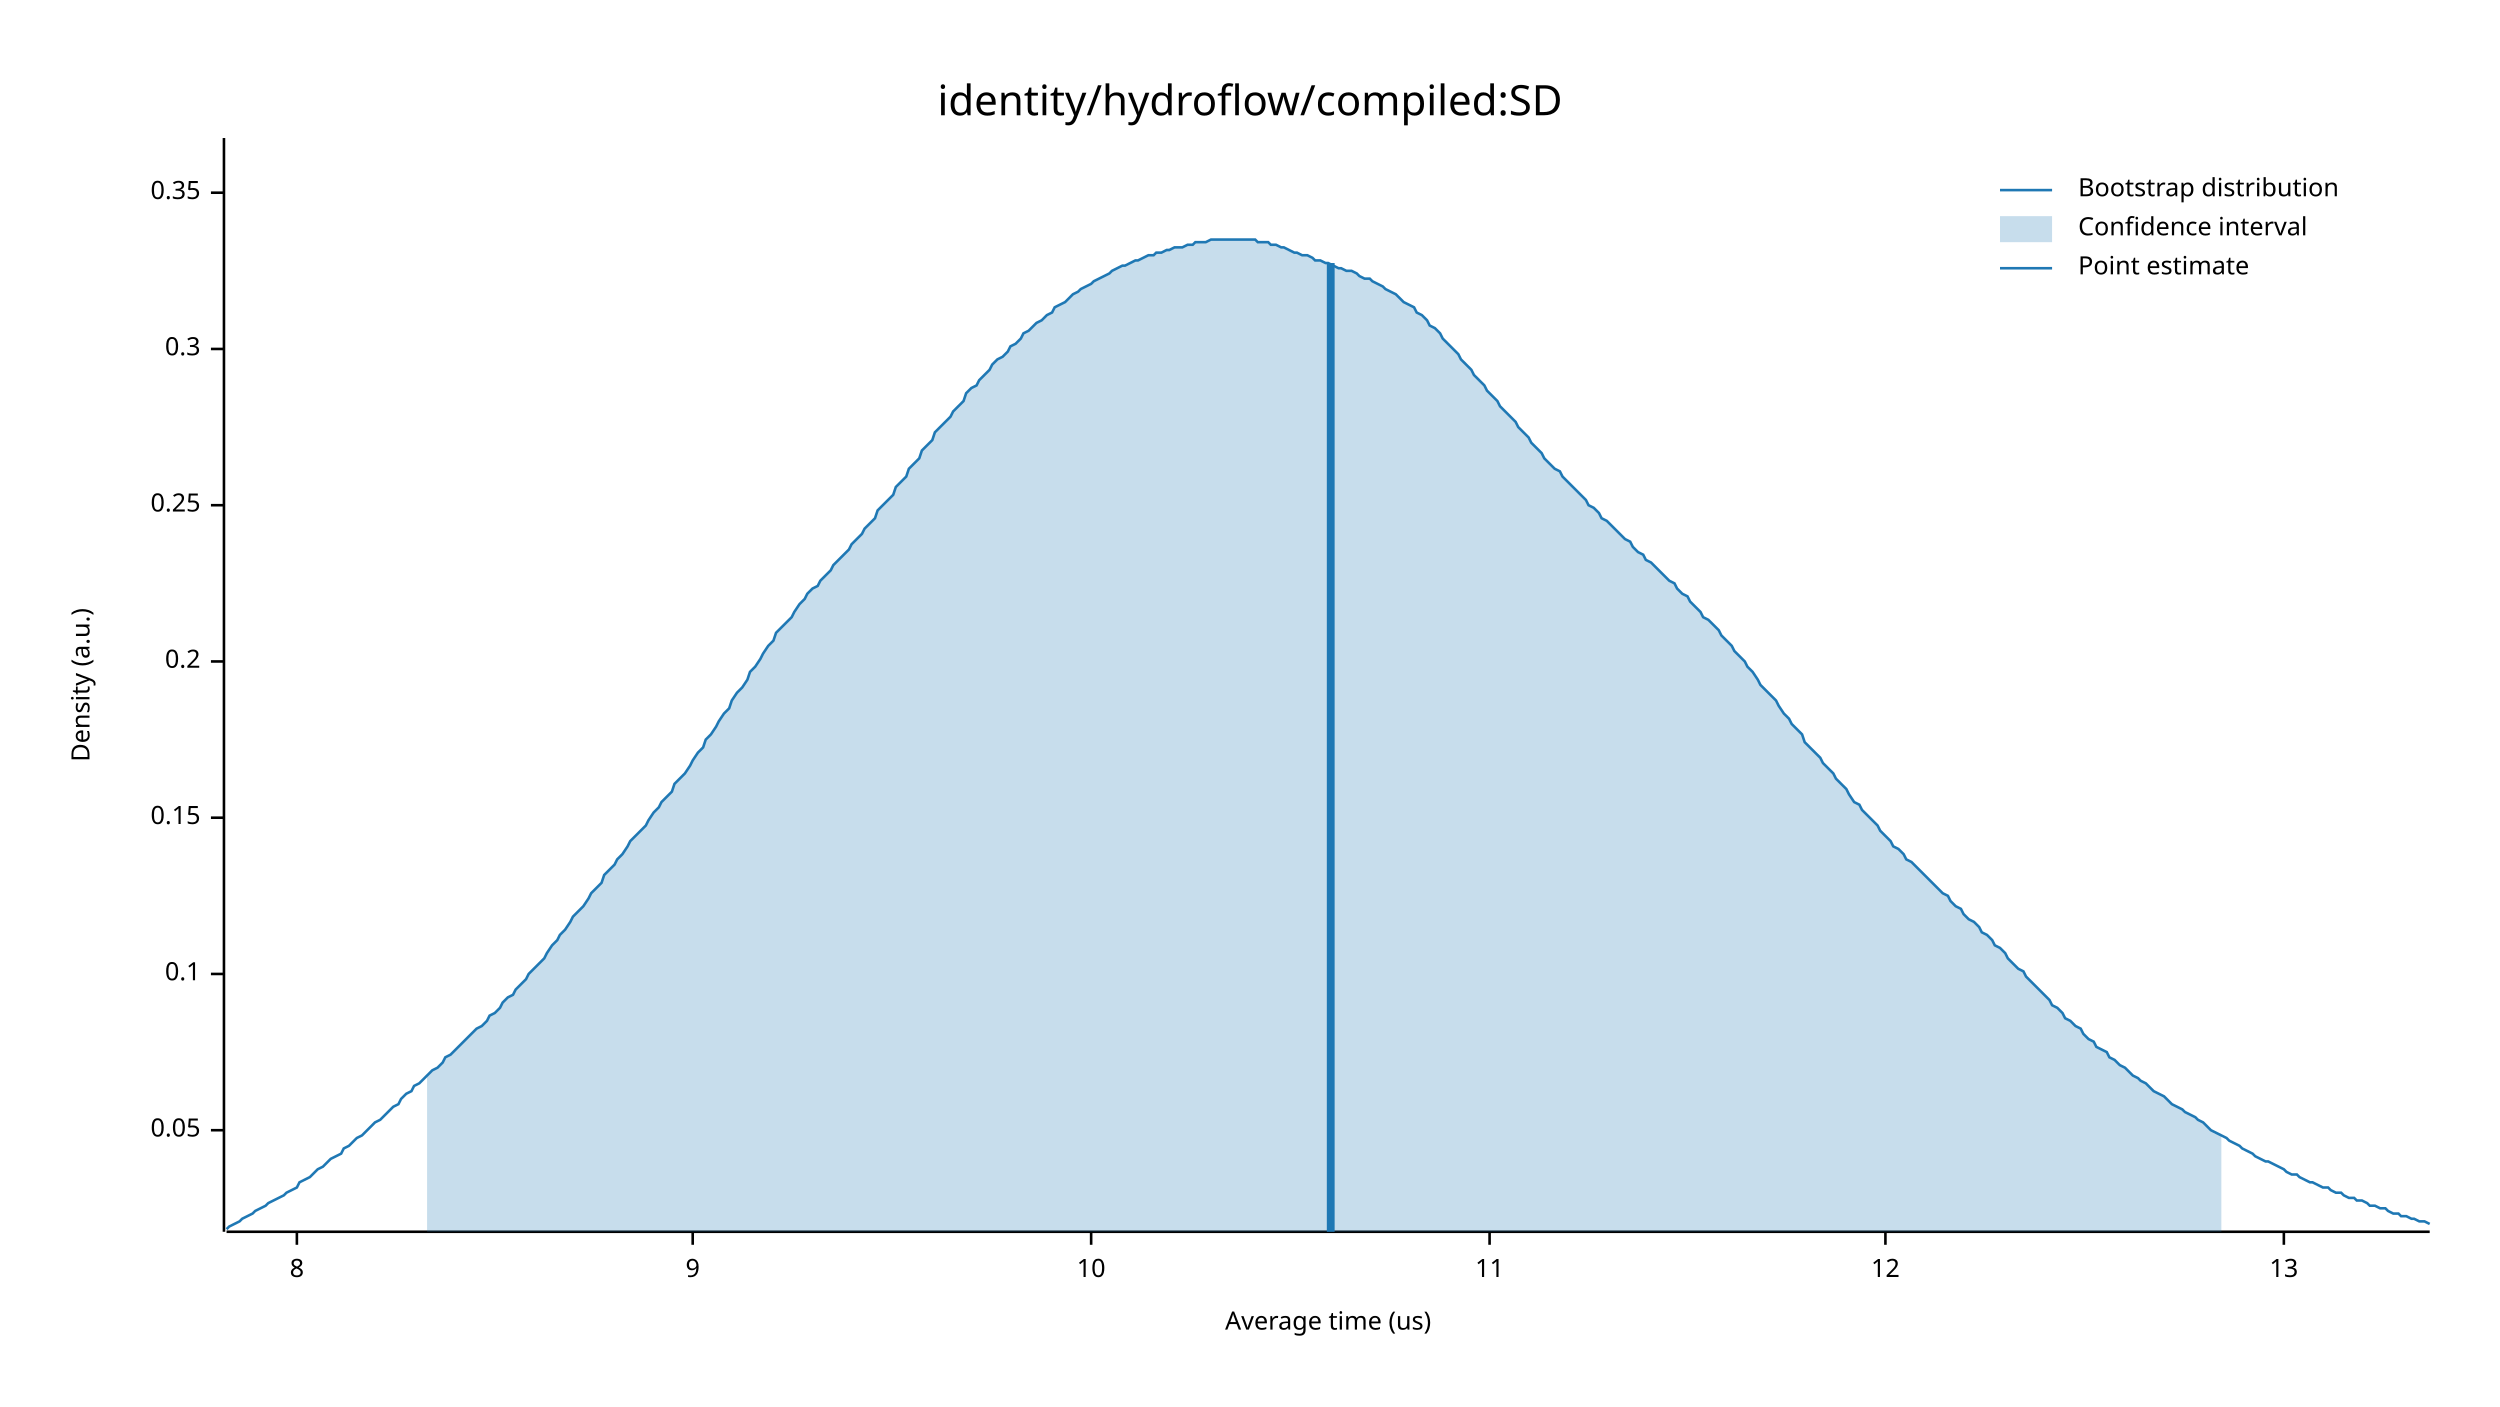
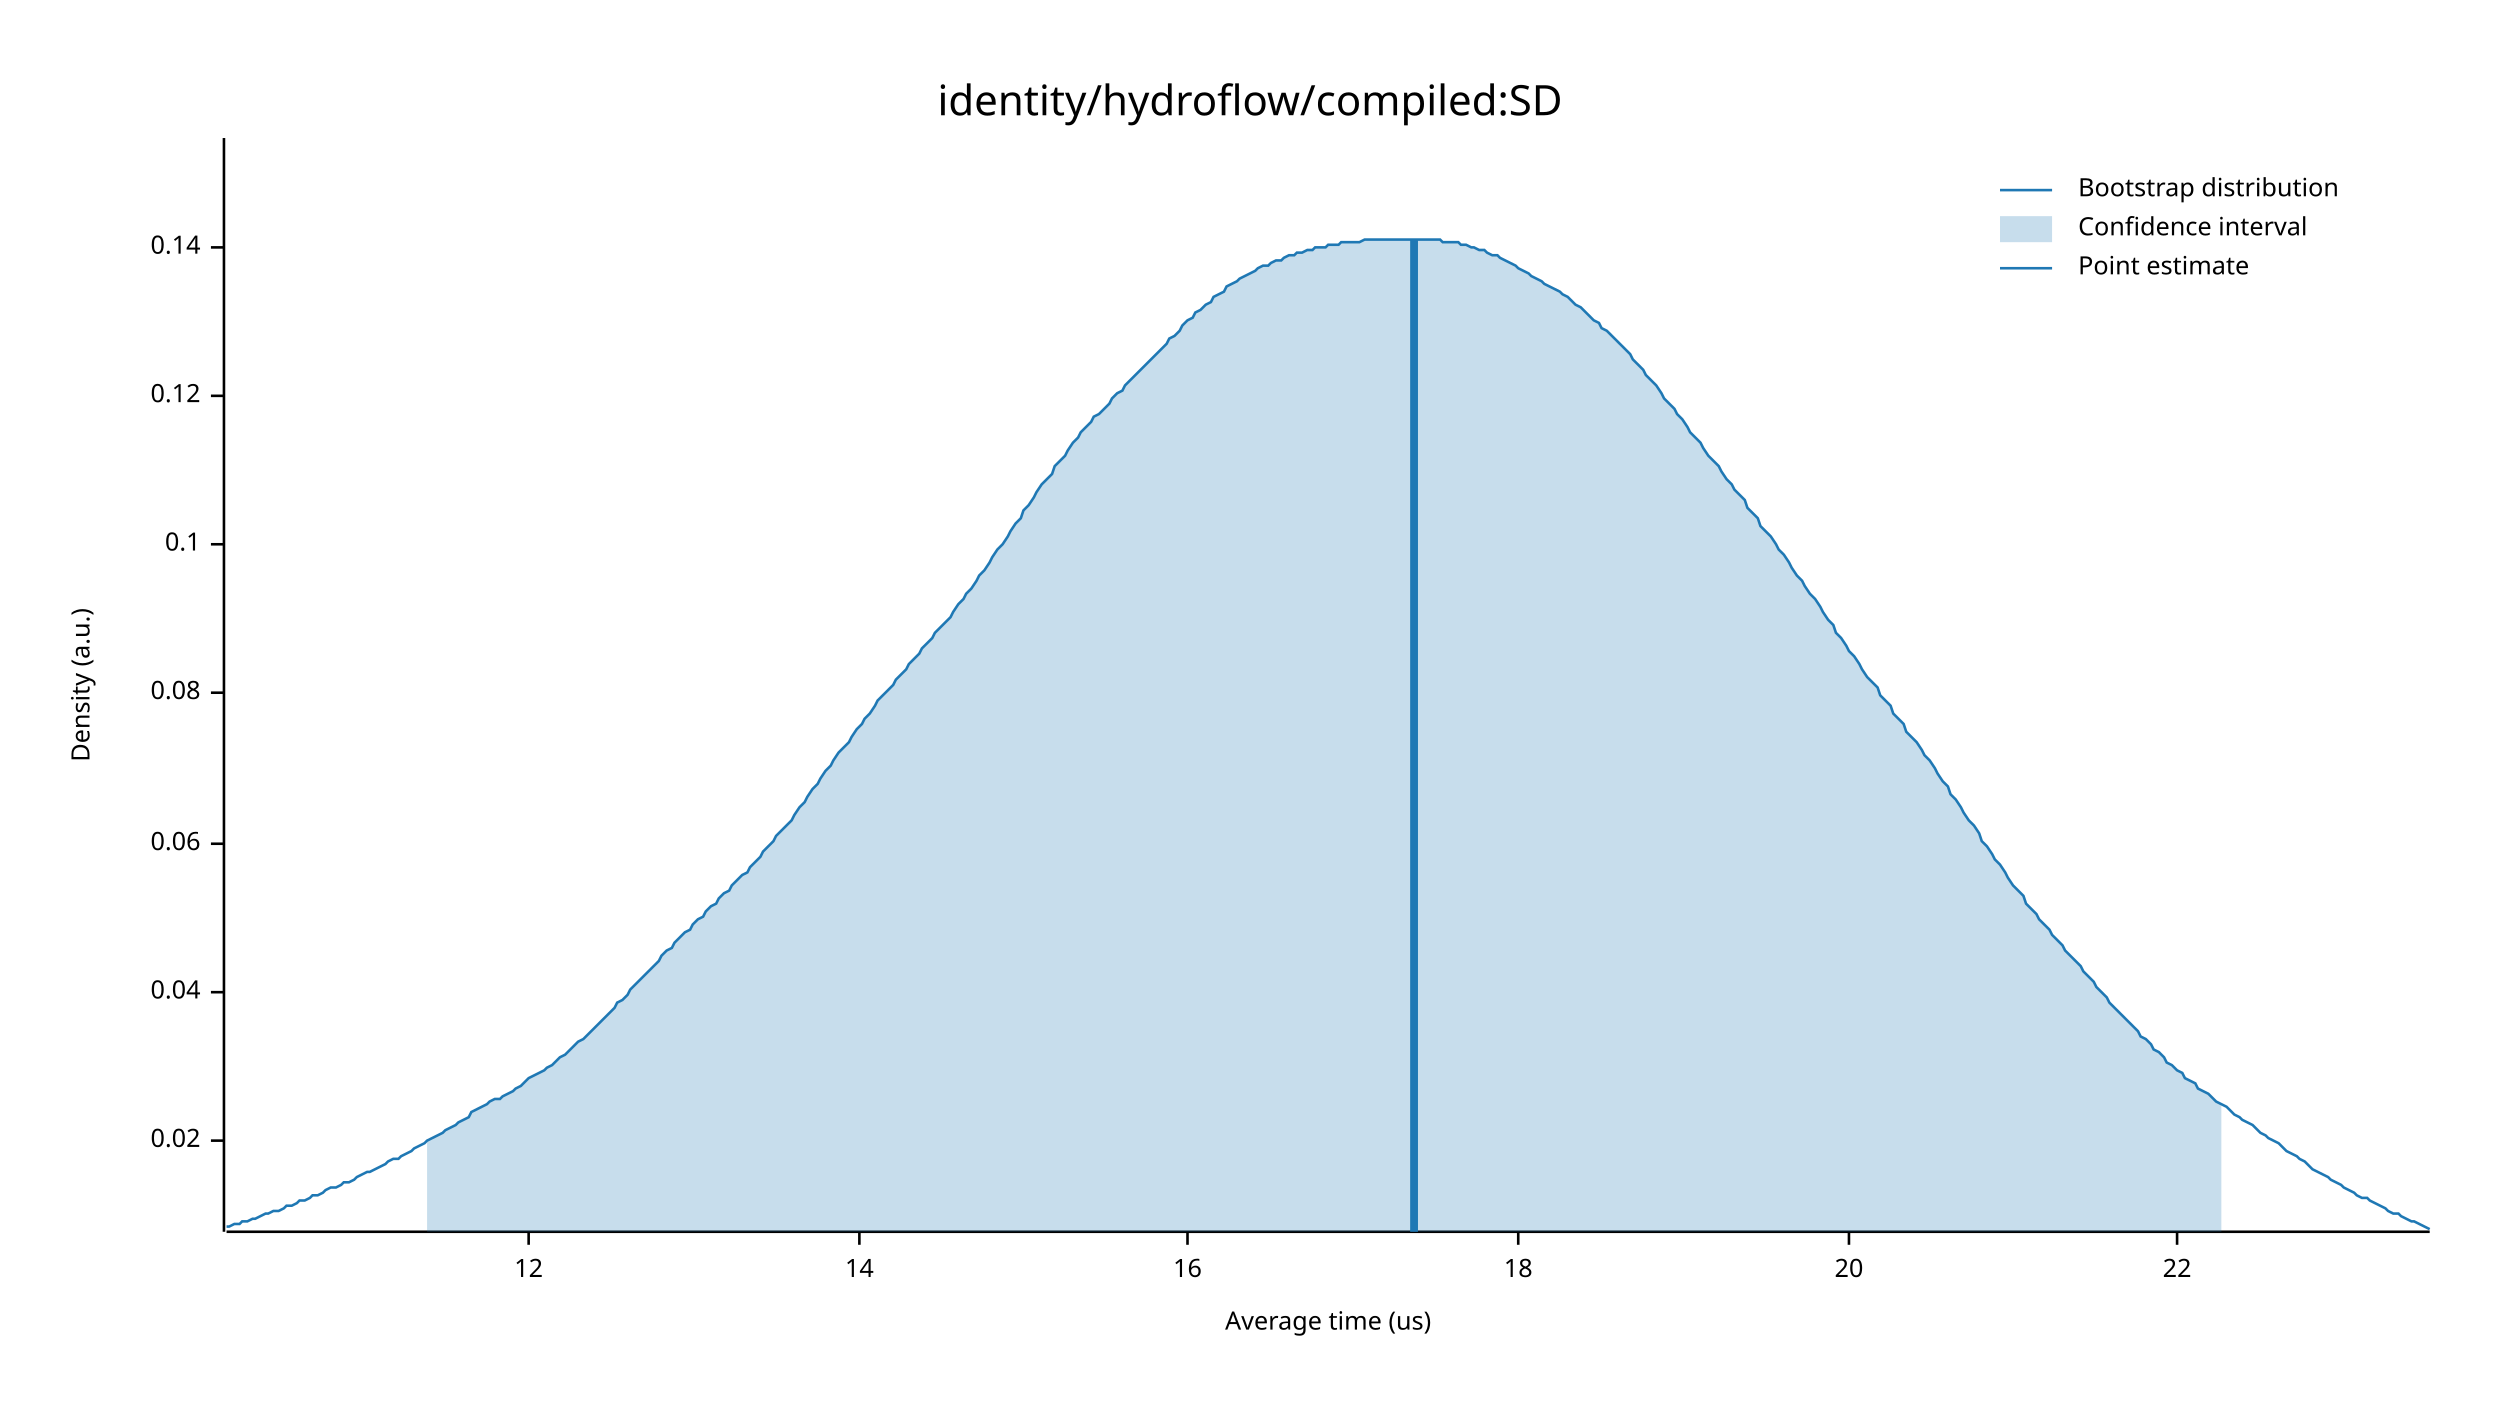
<svg xmlns="http://www.w3.org/2000/svg" width="960" height="540" viewBox="0 0 960 540">
  <text x="480" y="32" dy="0.76em" text-anchor="middle" font-family="sans-serif" font-size="16.129" opacity="1" fill="#000000">
identity/hydroflow/compiled:SD
</text>
  <text x="27" y="263" dy="0.76em" text-anchor="middle" font-family="sans-serif" font-size="9.677" opacity="1" fill="#000000" transform="rotate(270, 27, 263)">
Density (a.u.)
</text>
  <text x="510" y="513" dy="-0.5ex" text-anchor="middle" font-family="sans-serif" font-size="9.677" opacity="1" fill="#000000">
Average time (us)
</text>
  <polyline fill="none" opacity="1" stroke="#000000" stroke-width="1" points="86,53 86,473 " />
-   <text x="77" y="434" dy="0.5ex" text-anchor="end" font-family="sans-serif" font-size="9.677" opacity="1" fill="#000000">
- 0.05
+   <text x="77" y="438" dy="0.5ex" text-anchor="end" font-family="sans-serif" font-size="9.677" opacity="1" fill="#000000">
+ 0.02
</text>
-   <polyline fill="none" opacity="1" stroke="#000000" stroke-width="1" points="81,434 86,434 " />
-   <text x="77" y="374" dy="0.5ex" text-anchor="end" font-family="sans-serif" font-size="9.677" opacity="1" fill="#000000">
+   <polyline fill="none" opacity="1" stroke="#000000" stroke-width="1" points="81,438 86,438 " />
+   <text x="77" y="381" dy="0.5ex" text-anchor="end" font-family="sans-serif" font-size="9.677" opacity="1" fill="#000000">
+ 0.04
+ </text>
+   <polyline fill="none" opacity="1" stroke="#000000" stroke-width="1" points="81,381 86,381 " />
+   <text x="77" y="324" dy="0.5ex" text-anchor="end" font-family="sans-serif" font-size="9.677" opacity="1" fill="#000000">
+ 0.06
+ </text>
+   <polyline fill="none" opacity="1" stroke="#000000" stroke-width="1" points="81,324 86,324 " />
+   <text x="77" y="266" dy="0.5ex" text-anchor="end" font-family="sans-serif" font-size="9.677" opacity="1" fill="#000000">
+ 0.08
+ </text>
+   <polyline fill="none" opacity="1" stroke="#000000" stroke-width="1" points="81,266 86,266 " />
+   <text x="77" y="209" dy="0.5ex" text-anchor="end" font-family="sans-serif" font-size="9.677" opacity="1" fill="#000000">
0.1
</text>
-   <polyline fill="none" opacity="1" stroke="#000000" stroke-width="1" points="81,374 86,374 " />
-   <text x="77" y="314" dy="0.5ex" text-anchor="end" font-family="sans-serif" font-size="9.677" opacity="1" fill="#000000">
- 0.15
+   <polyline fill="none" opacity="1" stroke="#000000" stroke-width="1" points="81,209 86,209 " />
+   <text x="77" y="152" dy="0.5ex" text-anchor="end" font-family="sans-serif" font-size="9.677" opacity="1" fill="#000000">
+ 0.12
</text>
-   <polyline fill="none" opacity="1" stroke="#000000" stroke-width="1" points="81,314 86,314 " />
-   <text x="77" y="254" dy="0.5ex" text-anchor="end" font-family="sans-serif" font-size="9.677" opacity="1" fill="#000000">
- 0.2
+   <polyline fill="none" opacity="1" stroke="#000000" stroke-width="1" points="81,152 86,152 " />
+   <text x="77" y="95" dy="0.5ex" text-anchor="end" font-family="sans-serif" font-size="9.677" opacity="1" fill="#000000">
+ 0.14
</text>
-   <polyline fill="none" opacity="1" stroke="#000000" stroke-width="1" points="81,254 86,254 " />
-   <text x="77" y="194" dy="0.5ex" text-anchor="end" font-family="sans-serif" font-size="9.677" opacity="1" fill="#000000">
- 0.25
- </text>
-   <polyline fill="none" opacity="1" stroke="#000000" stroke-width="1" points="81,194 86,194 " />
-   <text x="77" y="134" dy="0.5ex" text-anchor="end" font-family="sans-serif" font-size="9.677" opacity="1" fill="#000000">
- 0.3
- </text>
-   <polyline fill="none" opacity="1" stroke="#000000" stroke-width="1" points="81,134 86,134 " />
-   <text x="77" y="74" dy="0.5ex" text-anchor="end" font-family="sans-serif" font-size="9.677" opacity="1" fill="#000000">
- 0.35
- </text>
-   <polyline fill="none" opacity="1" stroke="#000000" stroke-width="1" points="81,74 86,74 " />
+   <polyline fill="none" opacity="1" stroke="#000000" stroke-width="1" points="81,95 86,95 " />
  <polyline fill="none" opacity="1" stroke="#000000" stroke-width="1" points="87,473 933,473 " />
-   <text x="114" y="483" dy="0.76em" text-anchor="middle" font-family="sans-serif" font-size="9.677" opacity="1" fill="#000000">
- 8
- </text>
-   <polyline fill="none" opacity="1" stroke="#000000" stroke-width="1" points="114,473 114,478 " />
-   <text x="266" y="483" dy="0.76em" text-anchor="middle" font-family="sans-serif" font-size="9.677" opacity="1" fill="#000000">
- 9
- </text>
-   <polyline fill="none" opacity="1" stroke="#000000" stroke-width="1" points="266,473 266,478 " />
-   <text x="419" y="483" dy="0.76em" text-anchor="middle" font-family="sans-serif" font-size="9.677" opacity="1" fill="#000000">
- 10
- </text>
-   <polyline fill="none" opacity="1" stroke="#000000" stroke-width="1" points="419,473 419,478 " />
-   <text x="572" y="483" dy="0.76em" text-anchor="middle" font-family="sans-serif" font-size="9.677" opacity="1" fill="#000000">
- 11
- </text>
-   <polyline fill="none" opacity="1" stroke="#000000" stroke-width="1" points="572,473 572,478 " />
-   <text x="724" y="483" dy="0.76em" text-anchor="middle" font-family="sans-serif" font-size="9.677" opacity="1" fill="#000000">
+   <text x="203" y="483" dy="0.76em" text-anchor="middle" font-family="sans-serif" font-size="9.677" opacity="1" fill="#000000">
12
</text>
-   <polyline fill="none" opacity="1" stroke="#000000" stroke-width="1" points="724,473 724,478 " />
-   <text x="877" y="483" dy="0.76em" text-anchor="middle" font-family="sans-serif" font-size="9.677" opacity="1" fill="#000000">
- 13
+   <polyline fill="none" opacity="1" stroke="#000000" stroke-width="1" points="203,473 203,478 " />
+   <text x="330" y="483" dy="0.76em" text-anchor="middle" font-family="sans-serif" font-size="9.677" opacity="1" fill="#000000">
+ 14
</text>
-   <polyline fill="none" opacity="1" stroke="#000000" stroke-width="1" points="877,473 877,478 " />
-   <polyline fill="none" opacity="1" stroke="#1F78B4" stroke-width="1" points="87,472 88,471 90,470 92,469 93,468 95,467 97,466 98,465 100,464 102,463 103,462 105,461 107,460 109,459 110,458 112,457 114,456 115,454 117,453 119,452 120,451 122,449 124,448 125,447 127,445 129,444 131,443 132,441 134,440 136,438 137,437 139,436 141,434 142,433 144,431 146,430 148,428 149,427 151,425 153,424 154,422 156,420 158,419 159,417 161,416 163,414 164,413 166,411 168,410 170,408 171,406 173,405 175,403 176,402 178,400 180,398 181,397 183,395 185,394 187,392 188,390 190,389 192,387 193,385 195,383 197,382 198,380 200,378 202,376 203,374 205,372 207,370 209,368 210,366 212,363 214,361 215,359 217,357 219,354 220,352 222,350 224,348 226,345 227,343 229,341 231,339 232,336 234,334 236,332 237,330 239,328 241,325 242,323 244,321 246,319 248,317 249,315 251,312 253,310 254,308 256,306 258,304 259,301 261,299 263,297 265,294 266,292 268,289 270,287 271,284 273,282 275,279 276,277 278,274 280,272 281,269 283,266 285,264 287,261 288,258 290,256 292,253 293,251 295,248 297,246 298,243 300,241 302,239 304,237 305,235 307,232 309,230 310,228 312,226 314,225 315,223 317,221 319,219 320,217 322,215 324,213 326,211 327,209 329,207 331,205 332,203 334,201 336,199 337,196 339,194 341,192 343,190 344,187 346,185 348,183 349,180 351,178 353,176 354,173 356,171 358,169 359,166 361,164 363,162 365,160 366,158 368,156 370,154 371,151 373,149 375,148 376,146 378,144 380,142 381,140 383,138 385,137 387,135 388,133 390,132 392,130 393,128 395,127 397,125 398,124 400,123 402,121 404,120 405,118 407,117 409,116 410,115 412,113 414,112 415,111 417,110 419,109 420,108 422,107 424,106 426,105 427,104 429,103 431,102 432,102 434,101 436,100 437,100 439,99 441,98 443,98 444,97 446,97 448,96 449,96 451,95 453,95 454,95 456,94 458,94 459,93 461,93 463,93 465,92 466,92 468,92 470,92 471,92 473,92 475,92 476,92 478,92 480,92 482,92 483,93 485,93 487,93 488,94 490,94 492,95 493,95 495,96 497,97 498,97 500,98 502,98 504,99 505,100 507,100 509,101 510,101 512,102 514,103 515,103 517,104 519,104 521,105 522,106 524,107 526,107 527,108 529,109 531,110 532,111 534,112 536,113 537,114 539,116 541,117 543,118 544,120 546,121 548,123 549,125 551,126 553,128 554,130 556,132 558,134 560,136 561,138 563,140 565,142 566,144 568,146 570,148 571,150 573,152 575,154 576,156 578,158 580,160 582,162 583,164 585,166 587,168 588,170 590,172 592,174 593,176 595,178 597,180 599,181 600,183 602,185 604,187 605,188 607,190 609,192 610,194 612,195 614,197 615,199 617,200 619,202 621,204 622,205 624,207 626,208 627,210 629,212 631,213 632,215 634,216 636,218 638,220 639,221 641,223 643,224 644,226 646,228 648,229 649,231 651,233 653,235 654,237 656,238 658,240 660,242 661,244 663,246 665,248 666,250 668,252 670,254 671,256 673,258 675,261 676,263 678,265 680,267 682,269 683,271 685,274 687,276 688,278 690,280 692,282 693,285 695,287 697,289 699,291 700,293 702,295 704,297 705,299 707,301 709,303 710,305 712,308 714,309 715,311 717,313 719,315 721,317 722,319 724,321 726,323 727,325 729,326 731,328 732,330 734,331 736,333 738,335 739,336 741,338 743,340 744,341 746,343 748,344 749,346 751,348 753,349 754,351 756,353 758,354 760,356 761,358 763,359 765,361 766,363 768,364 770,366 771,368 773,370 775,372 777,373 778,375 780,377 782,379 783,380 785,382 787,384 788,386 790,387 792,389 793,391 795,392 797,394 799,395 800,397 802,399 804,400 805,402 807,403 809,404 810,406 812,407 814,409 816,410 817,411 819,413 821,414 822,415 824,416 826,418 827,419 829,420 831,421 832,422 834,424 836,425 838,426 839,427 841,428 843,429 844,430 846,431 848,433 849,434 851,435 853,436 855,437 856,438 858,439 860,440 861,441 863,442 865,443 866,444 868,445 870,446 871,446 873,447 875,448 877,449 878,450 880,451 882,451 883,452 885,453 887,454 888,454 890,455 892,456 894,456 895,457 897,458 899,458 900,459 902,460 904,460 905,461 907,461 909,462 910,463 912,463 914,464 916,464 917,465 919,466 921,466 922,467 924,467 926,468 927,468 929,469 931,469 933,470 " />
-   <polygon opacity="0.25" fill="#1F78B4" points="164,413 166,411 168,410 170,408 171,406 173,405 175,403 176,402 178,400 180,398 181,397 183,395 185,394 187,392 188,390 190,389 192,387 193,385 195,383 197,382 198,380 200,378 202,376 203,374 205,372 207,370 209,368 210,366 212,363 214,361 215,359 217,357 219,354 220,352 222,350 224,348 226,345 227,343 229,341 231,339 232,336 234,334 236,332 237,330 239,328 241,325 242,323 244,321 246,319 248,317 249,315 251,312 253,310 254,308 256,306 258,304 259,301 261,299 263,297 265,294 266,292 268,289 270,287 271,284 273,282 275,279 276,277 278,274 280,272 281,269 283,266 285,264 287,261 288,258 290,256 292,253 293,251 295,248 297,246 298,243 300,241 302,239 304,237 305,235 307,232 309,230 310,228 312,226 314,225 315,223 317,221 319,219 320,217 322,215 324,213 326,211 327,209 329,207 331,205 332,203 334,201 336,199 337,196 339,194 341,192 343,190 344,187 346,185 348,183 349,180 351,178 353,176 354,173 356,171 358,169 359,166 361,164 363,162 365,160 366,158 368,156 370,154 371,151 373,149 375,148 376,146 378,144 380,142 381,140 383,138 385,137 387,135 388,133 390,132 392,130 393,128 395,127 397,125 398,124 400,123 402,121 404,120 405,118 407,117 409,116 410,115 412,113 414,112 415,111 417,110 419,109 420,108 422,107 424,106 426,105 427,104 429,103 431,102 432,102 434,101 436,100 437,100 439,99 441,98 443,98 444,97 446,97 448,96 449,96 451,95 453,95 454,95 456,94 458,94 459,93 461,93 463,93 465,92 466,92 468,92 470,92 471,92 473,92 475,92 476,92 478,92 480,92 482,92 483,93 485,93 487,93 488,94 490,94 492,95 493,95 495,96 497,97 498,97 500,98 502,98 504,99 505,100 507,100 509,101 510,101 512,102 514,103 515,103 517,104 519,104 521,105 522,106 524,107 526,107 527,108 529,109 531,110 532,111 534,112 536,113 537,114 539,116 541,117 543,118 544,120 546,121 548,123 549,125 551,126 553,128 554,130 556,132 558,134 560,136 561,138 563,140 565,142 566,144 568,146 570,148 571,150 573,152 575,154 576,156 578,158 580,160 582,162 583,164 585,166 587,168 588,170 590,172 592,174 593,176 595,178 597,180 599,181 600,183 602,185 604,187 605,188 607,190 609,192 610,194 612,195 614,197 615,199 617,200 619,202 621,204 622,205 624,207 626,208 627,210 629,212 631,213 632,215 634,216 636,218 638,220 639,221 641,223 643,224 644,226 646,228 648,229 649,231 651,233 653,235 654,237 656,238 658,240 660,242 661,244 663,246 665,248 666,250 668,252 670,254 671,256 673,258 675,261 676,263 678,265 680,267 682,269 683,271 685,274 687,276 688,278 690,280 692,282 693,285 695,287 697,289 699,291 700,293 702,295 704,297 705,299 707,301 709,303 710,305 712,308 714,309 715,311 717,313 719,315 721,317 722,319 724,321 726,323 727,325 729,326 731,328 732,330 734,331 736,333 738,335 739,336 741,338 743,340 744,341 746,343 748,344 749,346 751,348 753,349 754,351 756,353 758,354 760,356 761,358 763,359 765,361 766,363 768,364 770,366 771,368 773,370 775,372 777,373 778,375 780,377 782,379 783,380 785,382 787,384 788,386 790,387 792,389 793,391 795,392 797,394 799,395 800,397 802,399 804,400 805,402 807,403 809,404 810,406 812,407 814,409 816,410 817,411 819,413 821,414 822,415 824,416 826,418 827,419 829,420 831,421 832,422 834,424 836,425 838,426 839,427 841,428 843,429 844,430 846,431 848,433 849,434 851,435 853,436 853,473 164,473 " />
-   <polyline fill="none" opacity="1" stroke="#1F78B4" stroke-width="3" points="511,473 511,101 " />
+   <polyline fill="none" opacity="1" stroke="#000000" stroke-width="1" points="330,473 330,478 " />
+   <text x="456" y="483" dy="0.76em" text-anchor="middle" font-family="sans-serif" font-size="9.677" opacity="1" fill="#000000">
+ 16
+ </text>
+   <polyline fill="none" opacity="1" stroke="#000000" stroke-width="1" points="456,473 456,478 " />
+   <text x="583" y="483" dy="0.76em" text-anchor="middle" font-family="sans-serif" font-size="9.677" opacity="1" fill="#000000">
+ 18
+ </text>
+   <polyline fill="none" opacity="1" stroke="#000000" stroke-width="1" points="583,473 583,478 " />
+   <text x="710" y="483" dy="0.76em" text-anchor="middle" font-family="sans-serif" font-size="9.677" opacity="1" fill="#000000">
+ 20
+ </text>
+   <polyline fill="none" opacity="1" stroke="#000000" stroke-width="1" points="710,473 710,478 " />
+   <text x="836" y="483" dy="0.76em" text-anchor="middle" font-family="sans-serif" font-size="9.677" opacity="1" fill="#000000">
+ 22
+ </text>
+   <polyline fill="none" opacity="1" stroke="#000000" stroke-width="1" points="836,473 836,478 " />
+   <polyline fill="none" opacity="1" stroke="#1F78B4" stroke-width="1" points="87,471 88,471 90,470 92,470 93,469 95,469 97,468 98,468 100,467 102,466 103,466 105,465 107,465 109,464 110,463 112,463 114,462 115,461 117,461 119,460 120,459 122,459 124,458 125,457 127,456 129,456 131,455 132,454 134,454 136,453 137,452 139,451 141,450 142,450 144,449 146,448 148,447 149,446 151,445 153,445 154,444 156,443 158,442 159,441 161,440 163,439 164,438 166,437 168,436 170,435 171,434 173,433 175,432 176,431 178,430 180,429 181,427 183,426 185,425 187,424 188,423 190,422 192,422 193,421 195,420 197,419 198,418 200,417 202,415 203,414 205,413 207,412 209,411 210,410 212,409 214,407 215,406 217,405 219,403 220,402 222,400 224,399 226,397 227,396 229,394 231,392 232,391 234,389 236,387 237,385 239,384 241,382 242,380 244,378 246,376 248,374 249,373 251,371 253,369 254,367 256,365 258,364 259,362 261,360 263,358 265,357 266,355 268,353 270,352 271,350 273,348 275,347 276,345 278,343 280,342 281,340 283,338 285,336 287,335 288,333 290,331 292,329 293,327 295,325 297,323 298,321 300,319 302,317 304,315 305,313 307,310 309,308 310,306 312,303 314,301 315,299 317,296 319,294 320,292 322,289 324,287 326,285 327,283 329,280 331,278 332,276 334,274 336,271 337,269 339,267 341,265 343,263 344,261 346,259 348,257 349,255 351,253 353,251 354,249 356,247 358,245 359,243 361,241 363,239 365,237 366,235 368,232 370,230 371,228 373,226 375,223 376,221 378,219 380,216 381,214 383,211 385,209 387,206 388,204 390,201 392,199 393,196 395,194 397,191 398,189 400,186 402,184 404,182 405,179 407,177 409,175 410,173 412,170 414,168 415,166 417,164 419,162 420,160 422,159 424,157 426,155 427,153 429,151 431,150 432,148 434,146 436,144 437,143 439,141 441,139 443,137 444,136 446,134 448,132 449,130 451,129 453,127 454,125 456,123 458,122 459,120 461,119 463,117 465,116 466,114 468,113 470,112 471,110 473,109 475,108 476,107 478,106 480,105 482,104 483,103 485,102 487,102 488,101 490,100 492,100 493,99 495,98 497,98 498,97 500,97 502,96 504,96 505,95 507,95 509,95 510,94 512,94 514,94 515,93 517,93 519,93 521,93 522,93 524,92 526,92 527,92 529,92 531,92 532,92 534,92 536,92 537,92 539,92 541,92 543,92 544,92 546,92 548,92 549,92 551,92 553,92 554,93 556,93 558,93 560,93 561,94 563,94 565,95 566,95 568,96 570,96 571,97 573,98 575,98 576,99 578,100 580,101 582,102 583,103 585,104 587,105 588,106 590,107 592,108 593,109 595,110 597,111 599,112 600,113 602,114 604,116 605,117 607,118 609,120 610,121 612,123 614,124 615,126 617,127 619,129 621,131 622,132 624,134 626,136 627,138 629,140 631,142 632,144 634,146 636,148 638,151 639,153 641,155 643,157 644,159 646,161 648,164 649,166 651,168 653,170 654,172 656,175 658,177 660,179 661,181 663,184 665,186 666,188 668,190 670,192 671,195 673,197 675,199 676,202 678,204 680,206 682,209 683,211 685,213 687,216 688,218 690,221 692,223 693,225 695,228 697,230 699,233 700,235 702,238 704,240 705,243 707,245 709,248 710,250 712,252 714,255 715,257 717,260 719,262 721,264 722,267 724,269 726,271 727,274 729,276 731,278 732,281 734,283 736,285 738,288 739,290 741,292 743,295 744,297 746,300 748,302 749,305 751,307 753,310 754,312 756,315 758,317 760,320 761,323 763,325 765,328 766,330 768,332 770,335 771,337 773,340 775,342 777,344 778,347 780,349 782,351 783,353 785,355 787,357 788,359 790,361 792,363 793,365 795,367 797,369 799,371 800,373 802,375 804,377 805,379 807,381 809,383 810,385 812,387 814,389 816,391 817,392 819,394 821,396 822,398 824,399 826,401 827,403 829,404 831,406 832,408 834,409 836,411 838,412 839,414 841,415 843,416 844,418 846,419 848,420 849,421 851,423 853,424 855,425 856,426 858,428 860,429 861,430 863,431 865,432 866,433 868,435 870,436 871,437 873,438 875,439 877,441 878,442 880,443 882,444 883,445 885,446 887,448 888,449 890,450 892,451 894,452 895,453 897,454 899,455 900,456 902,457 904,458 905,459 907,460 909,460 910,461 912,462 914,463 916,464 917,465 919,466 921,466 922,467 924,468 926,469 927,469 929,470 931,471 933,472 " />
+   <polygon opacity="0.25" fill="#1F78B4" points="164,438 166,437 168,436 170,435 171,434 173,433 175,432 176,431 178,430 180,429 181,427 183,426 185,425 187,424 188,423 190,422 192,422 193,421 195,420 197,419 198,418 200,417 202,415 203,414 205,413 207,412 209,411 210,410 212,409 214,407 215,406 217,405 219,403 220,402 222,400 224,399 226,397 227,396 229,394 231,392 232,391 234,389 236,387 237,385 239,384 241,382 242,380 244,378 246,376 248,374 249,373 251,371 253,369 254,367 256,365 258,364 259,362 261,360 263,358 265,357 266,355 268,353 270,352 271,350 273,348 275,347 276,345 278,343 280,342 281,340 283,338 285,336 287,335 288,333 290,331 292,329 293,327 295,325 297,323 298,321 300,319 302,317 304,315 305,313 307,310 309,308 310,306 312,303 314,301 315,299 317,296 319,294 320,292 322,289 324,287 326,285 327,283 329,280 331,278 332,276 334,274 336,271 337,269 339,267 341,265 343,263 344,261 346,259 348,257 349,255 351,253 353,251 354,249 356,247 358,245 359,243 361,241 363,239 365,237 366,235 368,232 370,230 371,228 373,226 375,223 376,221 378,219 380,216 381,214 383,211 385,209 387,206 388,204 390,201 392,199 393,196 395,194 397,191 398,189 400,186 402,184 404,182 405,179 407,177 409,175 410,173 412,170 414,168 415,166 417,164 419,162 420,160 422,159 424,157 426,155 427,153 429,151 431,150 432,148 434,146 436,144 437,143 439,141 441,139 443,137 444,136 446,134 448,132 449,130 451,129 453,127 454,125 456,123 458,122 459,120 461,119 463,117 465,116 466,114 468,113 470,112 471,110 473,109 475,108 476,107 478,106 480,105 482,104 483,103 485,102 487,102 488,101 490,100 492,100 493,99 495,98 497,98 498,97 500,97 502,96 504,96 505,95 507,95 509,95 510,94 512,94 514,94 515,93 517,93 519,93 521,93 522,93 524,92 526,92 527,92 529,92 531,92 532,92 534,92 536,92 537,92 539,92 541,92 543,92 544,92 546,92 548,92 549,92 551,92 553,92 554,93 556,93 558,93 560,93 561,94 563,94 565,95 566,95 568,96 570,96 571,97 573,98 575,98 576,99 578,100 580,101 582,102 583,103 585,104 587,105 588,106 590,107 592,108 593,109 595,110 597,111 599,112 600,113 602,114 604,116 605,117 607,118 609,120 610,121 612,123 614,124 615,126 617,127 619,129 621,131 622,132 624,134 626,136 627,138 629,140 631,142 632,144 634,146 636,148 638,151 639,153 641,155 643,157 644,159 646,161 648,164 649,166 651,168 653,170 654,172 656,175 658,177 660,179 661,181 663,184 665,186 666,188 668,190 670,192 671,195 673,197 675,199 676,202 678,204 680,206 682,209 683,211 685,213 687,216 688,218 690,221 692,223 693,225 695,228 697,230 699,233 700,235 702,238 704,240 705,243 707,245 709,248 710,250 712,252 714,255 715,257 717,260 719,262 721,264 722,267 724,269 726,271 727,274 729,276 731,278 732,281 734,283 736,285 738,288 739,290 741,292 743,295 744,297 746,300 748,302 749,305 751,307 753,310 754,312 756,315 758,317 760,320 761,323 763,325 765,328 766,330 768,332 770,335 771,337 773,340 775,342 777,344 778,347 780,349 782,351 783,353 785,355 787,357 788,359 790,361 792,363 793,365 795,367 797,369 799,371 800,373 802,375 804,377 805,379 807,381 809,383 810,385 812,387 814,389 816,391 817,392 819,394 821,396 822,398 824,399 826,401 827,403 829,404 831,406 832,408 834,409 836,411 838,412 839,414 841,415 843,416 844,418 846,419 848,420 849,421 851,423 853,424 853,473 164,473 " />
+   <polyline fill="none" opacity="1" stroke="#1F78B4" stroke-width="3" points="543,473 543,92 " />
  <text x="798" y="68" dy="0.76em" text-anchor="start" font-family="sans-serif" font-size="9.677" opacity="1" fill="#000000">
Bootstrap distribution
</text>
  <text x="798" y="83" dy="0.76em" text-anchor="start" font-family="sans-serif" font-size="9.677" opacity="1" fill="#000000">
Confidence interval
</text>
  <text x="798" y="98" dy="0.76em" text-anchor="start" font-family="sans-serif" font-size="9.677" opacity="1" fill="#000000">
Point estimate
</text>
  <polyline fill="none" opacity="1" stroke="#1F78B4" stroke-width="1" points="768,73 788,73 " />
  <rect x="768" y="83" width="20" height="10" opacity="0.25" fill="#1F78B4" stroke="none" />
  <polyline fill="none" opacity="1" stroke="#1F78B4" stroke-width="1" points="768,103 788,103 " />
</svg>
